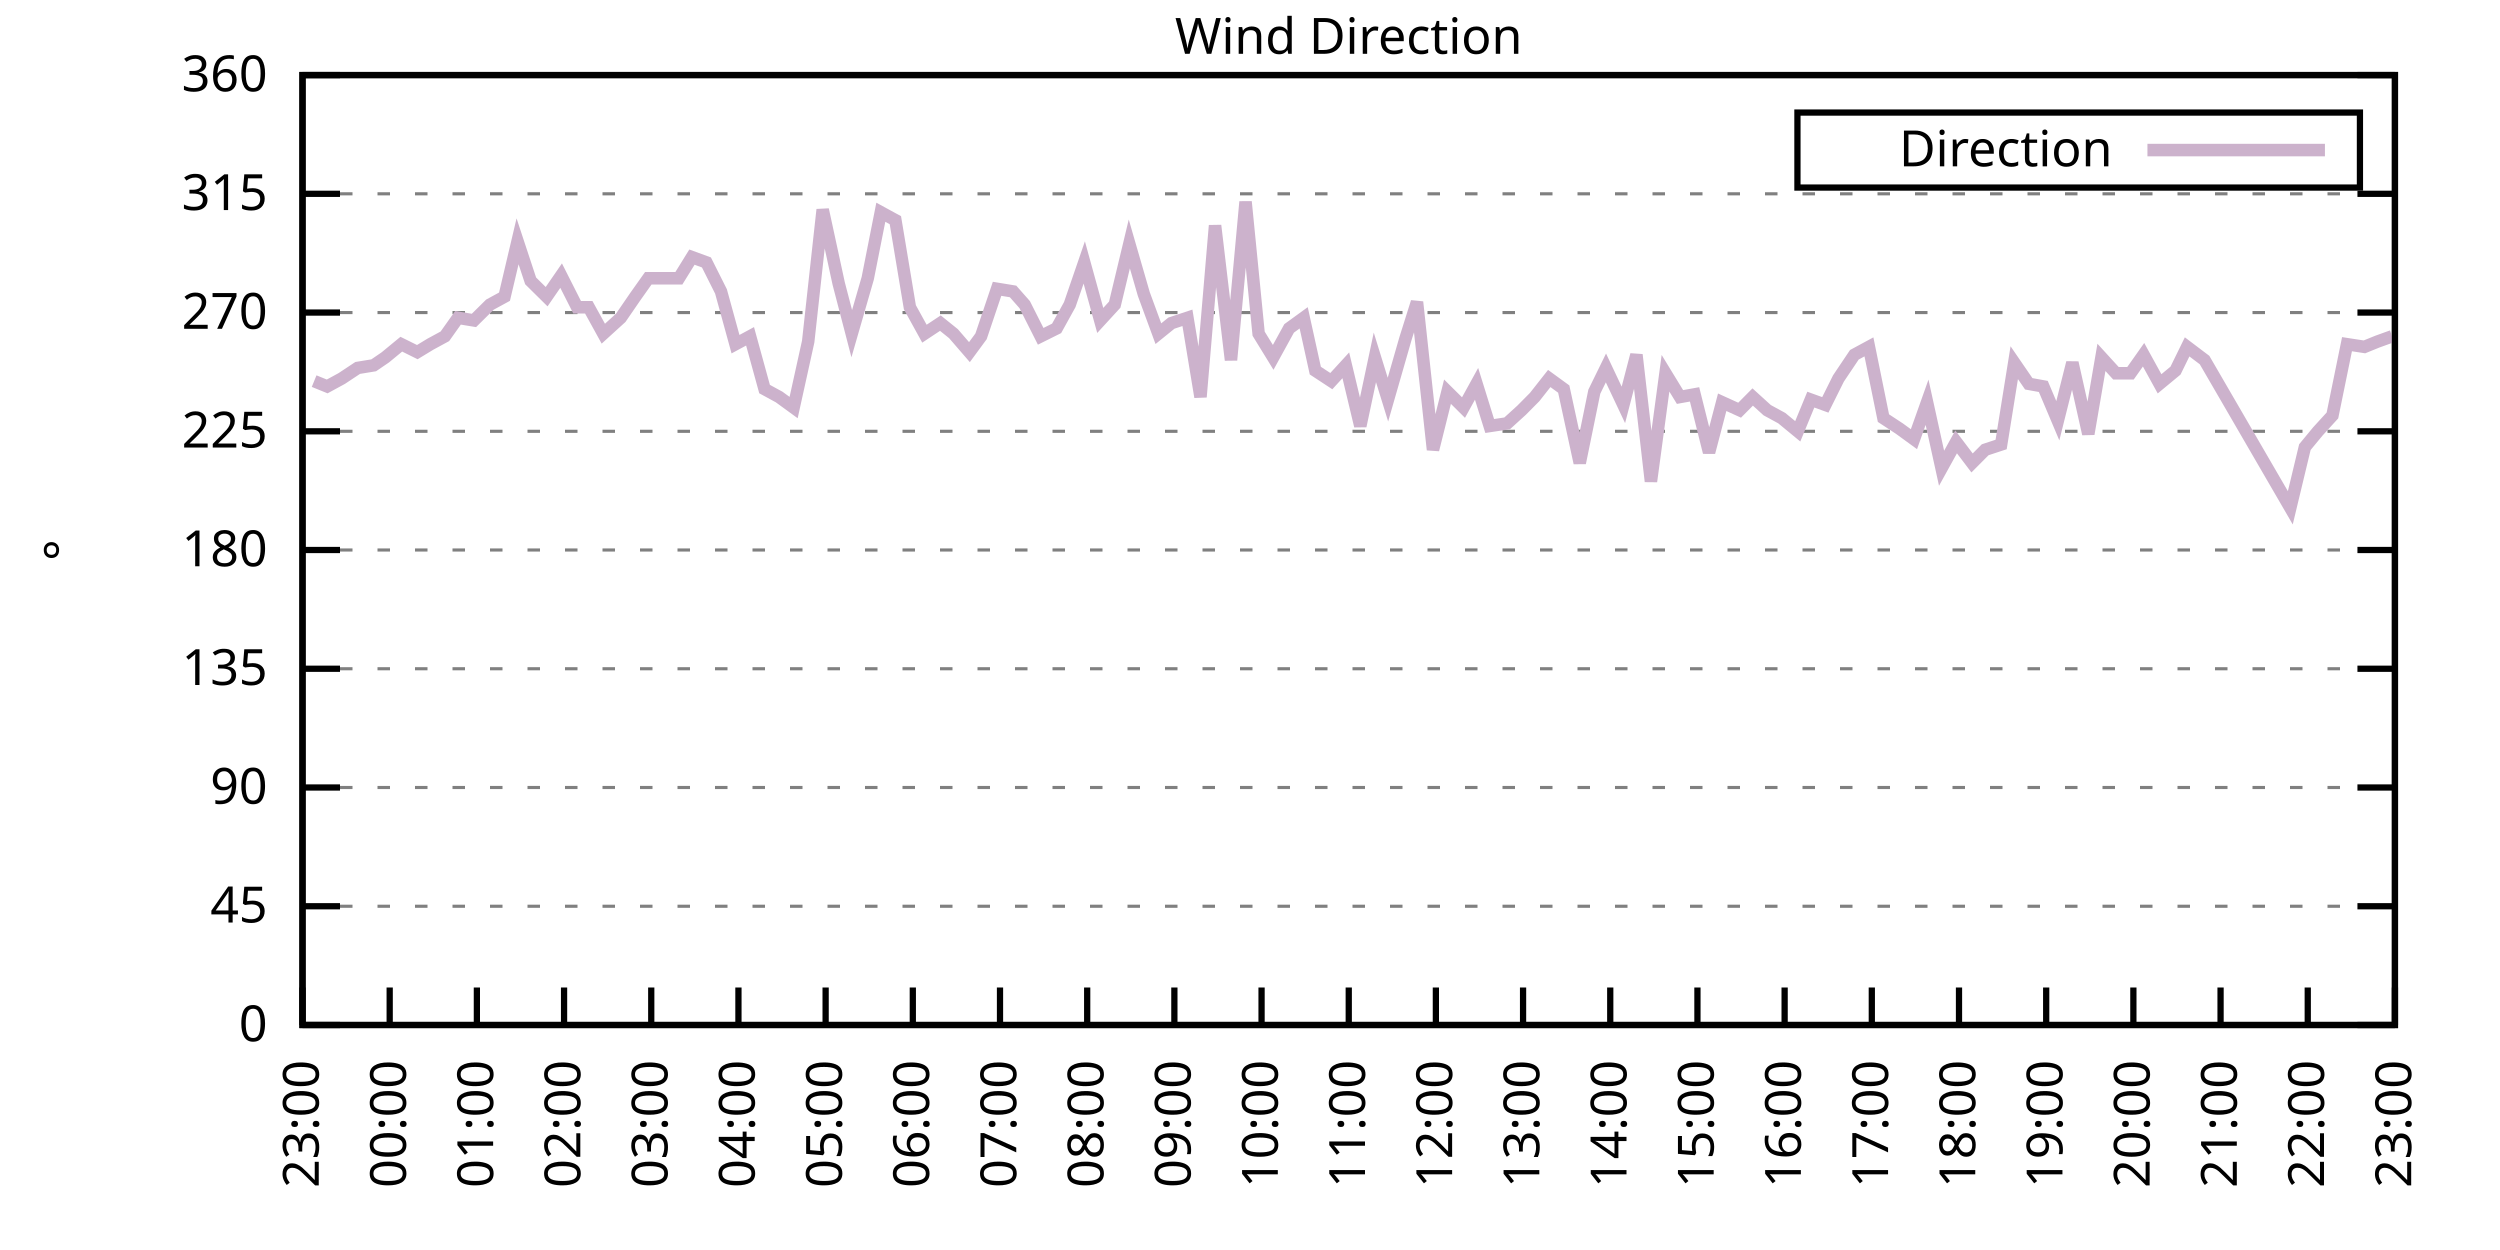
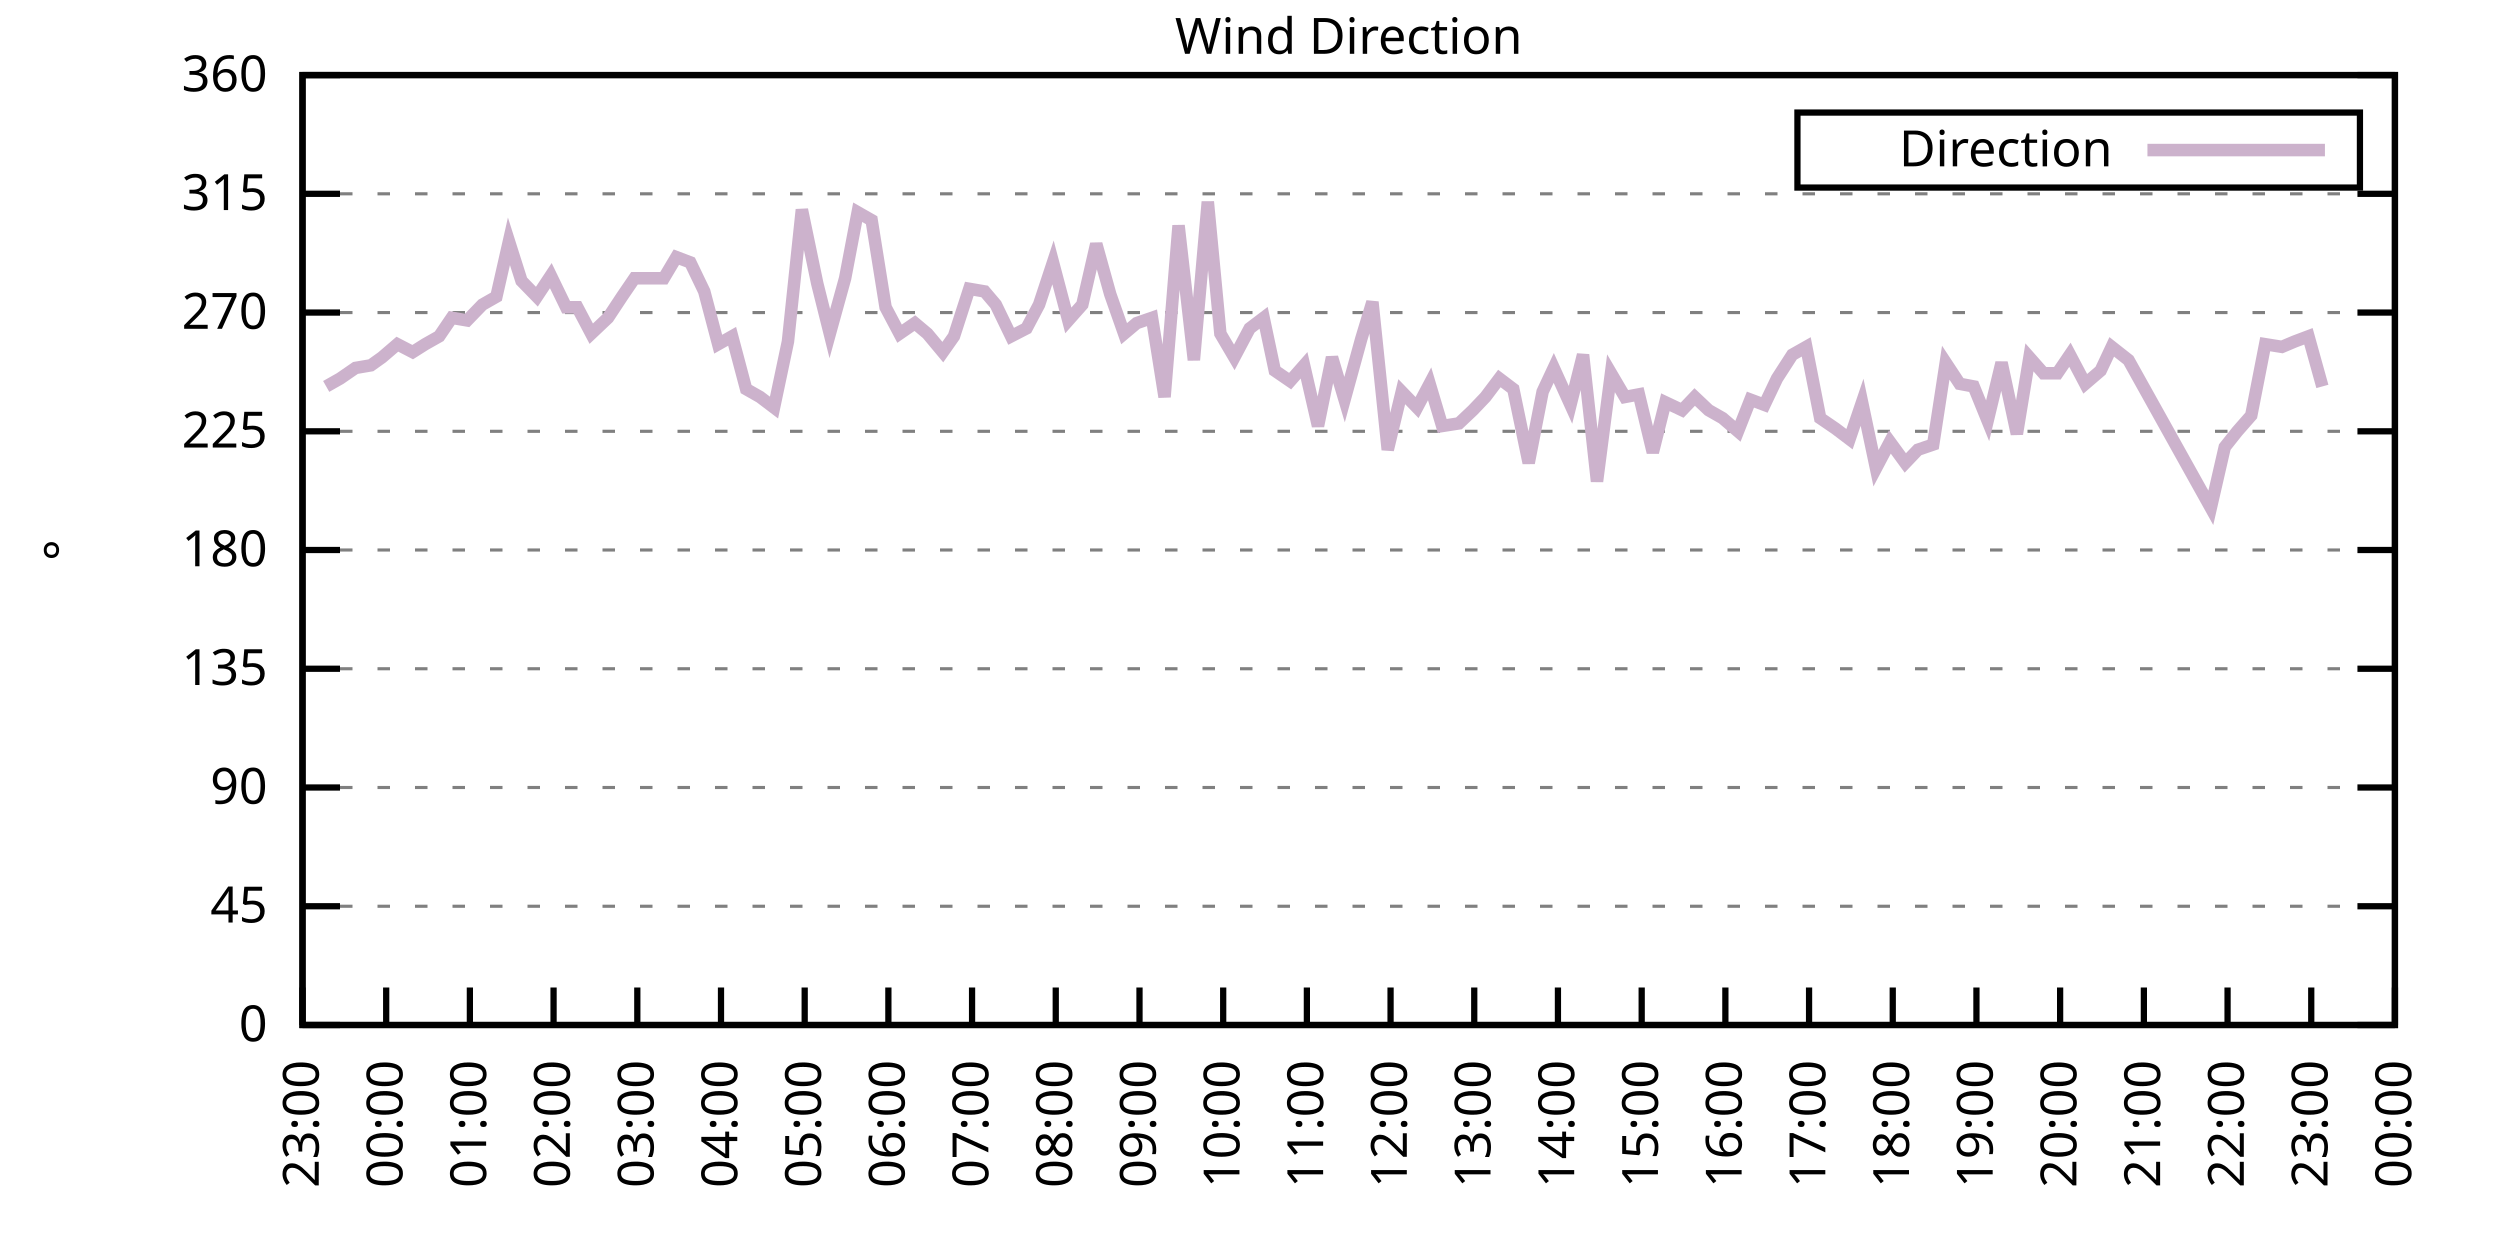
<svg xmlns="http://www.w3.org/2000/svg" xmlns:xlink="http://www.w3.org/1999/xlink" width="400" height="200" viewBox="0 0 400 200">
  <g id="gnuplot_canvas">
    <rect x="0" y="0" width="400" height="200" fill="none" />
    <defs>
      <circle id="gpDot" r="0.5" stroke-width="0.5" stroke="currentColor" />
      <path id="gpPt0" stroke-width="0.333" stroke="currentColor" d="M-1,0 h2 M0,-1 v2" />
      <path id="gpPt1" stroke-width="0.333" stroke="currentColor" d="M-1,-1 L1,1 M1,-1 L-1,1" />
      <path id="gpPt2" stroke-width="0.333" stroke="currentColor" d="M-1,0 L1,0 M0,-1 L0,1 M-1,-1 L1,1 M-1,1 L1,-1" />
      <rect id="gpPt3" stroke-width="0.333" stroke="currentColor" x="-1" y="-1" width="2" height="2" />
      <rect id="gpPt4" stroke-width="0.333" stroke="currentColor" fill="currentColor" x="-1" y="-1" width="2" height="2" />
      <circle id="gpPt5" stroke-width="0.333" stroke="currentColor" cx="0" cy="0" r="1" />
      <use xlink:href="#gpPt5" id="gpPt6" fill="currentColor" stroke="none" />
      <path id="gpPt7" stroke-width="0.333" stroke="currentColor" d="M0,-1.33 L-1.33,0.67 L1.33,0.67 z" />
      <use xlink:href="#gpPt7" id="gpPt8" fill="currentColor" stroke="none" />
      <use xlink:href="#gpPt7" id="gpPt9" stroke="currentColor" transform="rotate(180)" />
      <use xlink:href="#gpPt9" id="gpPt10" fill="currentColor" stroke="none" />
      <use xlink:href="#gpPt3" id="gpPt11" stroke="currentColor" transform="rotate(45)" />
      <use xlink:href="#gpPt11" id="gpPt12" fill="currentColor" stroke="none" />
      <path id="gpPt13" stroke-width="0.333" stroke="currentColor" d="M0,1.330 L1.265,0.411 L0.782,-1.067 L-0.782,-1.076 L-1.265,0.411 z" />
      <use xlink:href="#gpPt13" id="gpPt14" fill="currentColor" stroke="none" />
      <filter id="textbox" filterUnits="objectBoundingBox" x="0" y="0" height="1" width="1">
        <feFlood flood-color="white" flood-opacity="1" result="bgnd" />
        <feComposite in="SourceGraphic" in2="bgnd" operator="atop" />
      </filter>
      <filter id="greybox" filterUnits="objectBoundingBox" x="0" y="0" height="1" width="1">
        <feFlood flood-color="lightgrey" flood-opacity="1" result="grey" />
        <feComposite in="SourceGraphic" in2="grey" operator="atop" />
      </filter>
    </defs>
    <g fill="none" color="white" stroke="currentColor" stroke-width="1.00" stroke-linecap="butt" stroke-linejoin="miter">
</g>
    <g fill="none" color="black" stroke="currentColor" stroke-width="1.00" stroke-linecap="butt" stroke-linejoin="miter">
      <g stroke="none" shape-rendering="crispEdges">
        <polygon fill="rgb(255, 255, 255)" points="48.40,164.00 383.18,164.00 383.18,12.02 48.40,12.02 " />
      </g>
    </g>
    <g fill="none" color="black" stroke="currentColor" stroke-width="1.00" stroke-linecap="butt" stroke-linejoin="miter">
</g>
    <g fill="none" color="black" stroke="black" stroke-width="0.50" stroke-linecap="butt" stroke-linejoin="miter">
</g>
    <g fill="none" color="gray" stroke="currentColor" stroke-width="0.50" stroke-linecap="butt" stroke-linejoin="miter">
      <path stroke="gray" stroke-dasharray="2,4" class="gridline" d="M48.40,164.00 L383.19,164.00  " />
    </g>
    <g fill="none" color="gray" stroke="gray" stroke-width="1.00" stroke-linecap="butt" stroke-linejoin="miter">
</g>
    <g fill="none" color="black" stroke="currentColor" stroke-width="1.00" stroke-linecap="butt" stroke-linejoin="miter">
      <path stroke="black" d="M48.40,164.00 L54.40,164.00 M383.19,164.00 L377.19,164.00  " />
      <g transform="translate(42.80,166.60)" stroke="none" fill="black" font-family="Sans" font-size="8.00" text-anchor="end">
        <text>
          <tspan font-family="Sans"> 0</tspan>
        </text>
      </g>
    </g>
    <g fill="none" color="black" stroke="currentColor" stroke-width="1.00" stroke-linecap="butt" stroke-linejoin="miter">
</g>
    <g fill="none" color="black" stroke="black" stroke-width="0.50" stroke-linecap="butt" stroke-linejoin="miter">
</g>
    <g fill="none" color="gray" stroke="currentColor" stroke-width="0.50" stroke-linecap="butt" stroke-linejoin="miter">
      <path stroke="gray" stroke-dasharray="2,4" class="gridline" d="M48.40,145.00 L383.19,145.00  " />
    </g>
    <g fill="none" color="gray" stroke="gray" stroke-width="1.00" stroke-linecap="butt" stroke-linejoin="miter">
</g>
    <g fill="none" color="black" stroke="currentColor" stroke-width="1.00" stroke-linecap="butt" stroke-linejoin="miter">
      <path stroke="black" d="M48.40,145.00 L54.40,145.00 M383.19,145.00 L377.19,145.00  " />
      <g transform="translate(42.80,147.60)" stroke="none" fill="black" font-family="Sans" font-size="8.00" text-anchor="end">
        <text>
          <tspan font-family="Sans"> 45</tspan>
        </text>
      </g>
    </g>
    <g fill="none" color="black" stroke="currentColor" stroke-width="1.00" stroke-linecap="butt" stroke-linejoin="miter">
</g>
    <g fill="none" color="black" stroke="black" stroke-width="0.50" stroke-linecap="butt" stroke-linejoin="miter">
</g>
    <g fill="none" color="gray" stroke="currentColor" stroke-width="0.50" stroke-linecap="butt" stroke-linejoin="miter">
      <path stroke="gray" stroke-dasharray="2,4" class="gridline" d="M48.40,126.00 L383.19,126.00  " />
    </g>
    <g fill="none" color="gray" stroke="gray" stroke-width="1.00" stroke-linecap="butt" stroke-linejoin="miter">
</g>
    <g fill="none" color="black" stroke="currentColor" stroke-width="1.00" stroke-linecap="butt" stroke-linejoin="miter">
      <path stroke="black" d="M48.40,126.00 L54.40,126.00 M383.19,126.00 L377.19,126.00  " />
      <g transform="translate(42.80,128.60)" stroke="none" fill="black" font-family="Sans" font-size="8.00" text-anchor="end">
        <text>
          <tspan font-family="Sans"> 90</tspan>
        </text>
      </g>
    </g>
    <g fill="none" color="black" stroke="currentColor" stroke-width="1.00" stroke-linecap="butt" stroke-linejoin="miter">
</g>
    <g fill="none" color="black" stroke="black" stroke-width="0.50" stroke-linecap="butt" stroke-linejoin="miter">
</g>
    <g fill="none" color="gray" stroke="currentColor" stroke-width="0.50" stroke-linecap="butt" stroke-linejoin="miter">
      <path stroke="gray" stroke-dasharray="2,4" class="gridline" d="M48.40,107.00 L383.19,107.00  " />
    </g>
    <g fill="none" color="gray" stroke="gray" stroke-width="1.00" stroke-linecap="butt" stroke-linejoin="miter">
</g>
    <g fill="none" color="black" stroke="currentColor" stroke-width="1.00" stroke-linecap="butt" stroke-linejoin="miter">
      <path stroke="black" d="M48.40,107.00 L54.40,107.00 M383.19,107.00 L377.19,107.00  " />
      <g transform="translate(42.80,109.60)" stroke="none" fill="black" font-family="Sans" font-size="8.00" text-anchor="end">
        <text>
          <tspan font-family="Sans"> 135</tspan>
        </text>
      </g>
    </g>
    <g fill="none" color="black" stroke="currentColor" stroke-width="1.00" stroke-linecap="butt" stroke-linejoin="miter">
</g>
    <g fill="none" color="black" stroke="black" stroke-width="0.50" stroke-linecap="butt" stroke-linejoin="miter">
</g>
    <g fill="none" color="gray" stroke="currentColor" stroke-width="0.50" stroke-linecap="butt" stroke-linejoin="miter">
      <path stroke="gray" stroke-dasharray="2,4" class="gridline" d="M48.40,88.00 L383.19,88.00  " />
    </g>
    <g fill="none" color="gray" stroke="gray" stroke-width="1.00" stroke-linecap="butt" stroke-linejoin="miter">
</g>
    <g fill="none" color="black" stroke="currentColor" stroke-width="1.00" stroke-linecap="butt" stroke-linejoin="miter">
      <path stroke="black" d="M48.40,88.00 L54.40,88.00 M383.19,88.00 L377.19,88.00  " />
      <g transform="translate(42.80,90.60)" stroke="none" fill="black" font-family="Sans" font-size="8.00" text-anchor="end">
        <text>
          <tspan font-family="Sans"> 180</tspan>
        </text>
      </g>
    </g>
    <g fill="none" color="black" stroke="currentColor" stroke-width="1.00" stroke-linecap="butt" stroke-linejoin="miter">
</g>
    <g fill="none" color="black" stroke="black" stroke-width="0.50" stroke-linecap="butt" stroke-linejoin="miter">
</g>
    <g fill="none" color="gray" stroke="currentColor" stroke-width="0.50" stroke-linecap="butt" stroke-linejoin="miter">
      <path stroke="gray" stroke-dasharray="2,4" class="gridline" d="M48.40,69.01 L383.19,69.01  " />
    </g>
    <g fill="none" color="gray" stroke="gray" stroke-width="1.00" stroke-linecap="butt" stroke-linejoin="miter">
</g>
    <g fill="none" color="black" stroke="currentColor" stroke-width="1.00" stroke-linecap="butt" stroke-linejoin="miter">
      <path stroke="black" d="M48.40,69.01 L54.40,69.01 M383.19,69.01 L377.19,69.01  " />
      <g transform="translate(42.80,71.61)" stroke="none" fill="black" font-family="Sans" font-size="8.00" text-anchor="end">
        <text>
          <tspan font-family="Sans"> 225</tspan>
        </text>
      </g>
    </g>
    <g fill="none" color="black" stroke="currentColor" stroke-width="1.00" stroke-linecap="butt" stroke-linejoin="miter">
</g>
    <g fill="none" color="black" stroke="black" stroke-width="0.50" stroke-linecap="butt" stroke-linejoin="miter">
</g>
    <g fill="none" color="gray" stroke="currentColor" stroke-width="0.50" stroke-linecap="butt" stroke-linejoin="miter">
      <path stroke="gray" stroke-dasharray="2,4" class="gridline" d="M48.40,50.01 L383.19,50.01  " />
    </g>
    <g fill="none" color="gray" stroke="gray" stroke-width="1.00" stroke-linecap="butt" stroke-linejoin="miter">
</g>
    <g fill="none" color="black" stroke="currentColor" stroke-width="1.00" stroke-linecap="butt" stroke-linejoin="miter">
      <path stroke="black" d="M48.40,50.01 L54.40,50.01 M383.19,50.01 L377.19,50.01  " />
      <g transform="translate(42.80,52.61)" stroke="none" fill="black" font-family="Sans" font-size="8.00" text-anchor="end">
        <text>
          <tspan font-family="Sans"> 270</tspan>
        </text>
      </g>
    </g>
    <g fill="none" color="black" stroke="currentColor" stroke-width="1.00" stroke-linecap="butt" stroke-linejoin="miter">
</g>
    <g fill="none" color="black" stroke="black" stroke-width="0.50" stroke-linecap="butt" stroke-linejoin="miter">
</g>
    <g fill="none" color="gray" stroke="currentColor" stroke-width="0.50" stroke-linecap="butt" stroke-linejoin="miter">
      <path stroke="gray" stroke-dasharray="2,4" class="gridline" d="M48.40,31.01 L383.19,31.01  " />
    </g>
    <g fill="none" color="gray" stroke="gray" stroke-width="1.00" stroke-linecap="butt" stroke-linejoin="miter">
</g>
    <g fill="none" color="black" stroke="currentColor" stroke-width="1.00" stroke-linecap="butt" stroke-linejoin="miter">
      <path stroke="black" d="M48.40,31.01 L54.40,31.01 M383.19,31.01 L377.19,31.01  " />
      <g transform="translate(42.80,33.61)" stroke="none" fill="black" font-family="Sans" font-size="8.00" text-anchor="end">
        <text>
          <tspan font-family="Sans"> 315</tspan>
        </text>
      </g>
    </g>
    <g fill="none" color="black" stroke="currentColor" stroke-width="1.00" stroke-linecap="butt" stroke-linejoin="miter">
</g>
    <g fill="none" color="black" stroke="black" stroke-width="0.50" stroke-linecap="butt" stroke-linejoin="miter">
</g>
    <g fill="none" color="gray" stroke="currentColor" stroke-width="0.50" stroke-linecap="butt" stroke-linejoin="miter">
      <path stroke="gray" stroke-dasharray="2,4" class="gridline" d="M48.40,12.01 L383.19,12.01  " />
    </g>
    <g fill="none" color="gray" stroke="gray" stroke-width="1.00" stroke-linecap="butt" stroke-linejoin="miter">
</g>
    <g fill="none" color="black" stroke="currentColor" stroke-width="1.00" stroke-linecap="butt" stroke-linejoin="miter">
      <path stroke="black" d="M48.40,12.01 L54.40,12.01 M383.19,12.01 L377.19,12.01  " />
      <g transform="translate(42.80,14.61)" stroke="none" fill="black" font-family="Sans" font-size="8.00" text-anchor="end">
        <text>
          <tspan font-family="Sans"> 360</tspan>
        </text>
      </g>
    </g>
    <g fill="none" color="black" stroke="currentColor" stroke-width="1.00" stroke-linecap="butt" stroke-linejoin="miter">
      <path stroke="black" d="M48.40,164.00 L48.40,158.00  " />
      <g transform="translate(51.00,169.60) rotate(270.00)" stroke="none" fill="black" font-family="Sans" font-size="8.00" text-anchor="end">
        <text>
          <tspan font-family="Sans">23:00</tspan>
        </text>
      </g>
    </g>
    <g fill="none" color="black" stroke="currentColor" stroke-width="1.00" stroke-linecap="butt" stroke-linejoin="miter">
-       <path stroke="black" d="M62.35,164.00 L62.35,158.00  " />
-       <g transform="translate(64.95,169.60) rotate(270.00)" stroke="none" fill="black" font-family="Sans" font-size="8.00" text-anchor="end">
+       <path stroke="black" d="M61.79,164.00 L61.79,158.00  " />
+       <g transform="translate(64.39,169.60) rotate(270.00)" stroke="none" fill="black" font-family="Sans" font-size="8.00" text-anchor="end">
        <text>
          <tspan font-family="Sans">00:00</tspan>
        </text>
      </g>
    </g>
    <g fill="none" color="black" stroke="currentColor" stroke-width="1.00" stroke-linecap="butt" stroke-linejoin="miter">
-       <path stroke="black" d="M76.30,164.00 L76.30,158.00  " />
-       <g transform="translate(78.90,169.60) rotate(270.00)" stroke="none" fill="black" font-family="Sans" font-size="8.00" text-anchor="end">
+       <path stroke="black" d="M75.18,164.00 L75.18,158.00  " />
+       <g transform="translate(77.78,169.60) rotate(270.00)" stroke="none" fill="black" font-family="Sans" font-size="8.00" text-anchor="end">
        <text>
          <tspan font-family="Sans">01:00</tspan>
        </text>
      </g>
    </g>
    <g fill="none" color="black" stroke="currentColor" stroke-width="1.00" stroke-linecap="butt" stroke-linejoin="miter">
-       <path stroke="black" d="M90.25,164.00 L90.25,158.00  " />
-       <g transform="translate(92.85,169.60) rotate(270.00)" stroke="none" fill="black" font-family="Sans" font-size="8.00" text-anchor="end">
+       <path stroke="black" d="M88.57,164.00 L88.57,158.00  " />
+       <g transform="translate(91.17,169.60) rotate(270.00)" stroke="none" fill="black" font-family="Sans" font-size="8.00" text-anchor="end">
        <text>
          <tspan font-family="Sans">02:00</tspan>
        </text>
      </g>
    </g>
    <g fill="none" color="black" stroke="currentColor" stroke-width="1.00" stroke-linecap="butt" stroke-linejoin="miter">
-       <path stroke="black" d="M104.20,164.00 L104.20,158.00  " />
-       <g transform="translate(106.80,169.60) rotate(270.00)" stroke="none" fill="black" font-family="Sans" font-size="8.00" text-anchor="end">
+       <path stroke="black" d="M101.97,164.00 L101.97,158.00  " />
+       <g transform="translate(104.57,169.60) rotate(270.00)" stroke="none" fill="black" font-family="Sans" font-size="8.00" text-anchor="end">
        <text>
          <tspan font-family="Sans">03:00</tspan>
        </text>
      </g>
    </g>
    <g fill="none" color="black" stroke="currentColor" stroke-width="1.00" stroke-linecap="butt" stroke-linejoin="miter">
-       <path stroke="black" d="M118.15,164.00 L118.15,158.00  " />
-       <g transform="translate(120.75,169.60) rotate(270.00)" stroke="none" fill="black" font-family="Sans" font-size="8.00" text-anchor="end">
+       <path stroke="black" d="M115.36,164.00 L115.36,158.00  " />
+       <g transform="translate(117.96,169.60) rotate(270.00)" stroke="none" fill="black" font-family="Sans" font-size="8.00" text-anchor="end">
        <text>
          <tspan font-family="Sans">04:00</tspan>
        </text>
      </g>
    </g>
    <g fill="none" color="black" stroke="currentColor" stroke-width="1.00" stroke-linecap="butt" stroke-linejoin="miter">
-       <path stroke="black" d="M132.10,164.00 L132.10,158.00  " />
-       <g transform="translate(134.70,169.60) rotate(270.00)" stroke="none" fill="black" font-family="Sans" font-size="8.00" text-anchor="end">
+       <path stroke="black" d="M128.75,164.00 L128.75,158.00  " />
+       <g transform="translate(131.35,169.60) rotate(270.00)" stroke="none" fill="black" font-family="Sans" font-size="8.00" text-anchor="end">
        <text>
          <tspan font-family="Sans">05:00</tspan>
        </text>
      </g>
    </g>
    <g fill="none" color="black" stroke="currentColor" stroke-width="1.00" stroke-linecap="butt" stroke-linejoin="miter">
-       <path stroke="black" d="M146.05,164.00 L146.05,158.00  " />
-       <g transform="translate(148.65,169.60) rotate(270.00)" stroke="none" fill="black" font-family="Sans" font-size="8.00" text-anchor="end">
+       <path stroke="black" d="M142.14,164.00 L142.14,158.00  " />
+       <g transform="translate(144.74,169.60) rotate(270.00)" stroke="none" fill="black" font-family="Sans" font-size="8.00" text-anchor="end">
        <text>
          <tspan font-family="Sans">06:00</tspan>
        </text>
      </g>
    </g>
    <g fill="none" color="black" stroke="currentColor" stroke-width="1.00" stroke-linecap="butt" stroke-linejoin="miter">
-       <path stroke="black" d="M160.00,164.00 L160.00,158.00  " />
-       <g transform="translate(162.60,169.60) rotate(270.00)" stroke="none" fill="black" font-family="Sans" font-size="8.00" text-anchor="end">
+       <path stroke="black" d="M155.53,164.00 L155.53,158.00  " />
+       <g transform="translate(158.13,169.60) rotate(270.00)" stroke="none" fill="black" font-family="Sans" font-size="8.00" text-anchor="end">
        <text>
          <tspan font-family="Sans">07:00</tspan>
        </text>
      </g>
    </g>
    <g fill="none" color="black" stroke="currentColor" stroke-width="1.00" stroke-linecap="butt" stroke-linejoin="miter">
-       <path stroke="black" d="M173.95,164.00 L173.95,158.00  " />
-       <g transform="translate(176.55,169.60) rotate(270.00)" stroke="none" fill="black" font-family="Sans" font-size="8.00" text-anchor="end">
+       <path stroke="black" d="M168.92,164.00 L168.92,158.00  " />
+       <g transform="translate(171.52,169.60) rotate(270.00)" stroke="none" fill="black" font-family="Sans" font-size="8.00" text-anchor="end">
        <text>
          <tspan font-family="Sans">08:00</tspan>
        </text>
      </g>
    </g>
    <g fill="none" color="black" stroke="currentColor" stroke-width="1.00" stroke-linecap="butt" stroke-linejoin="miter">
-       <path stroke="black" d="M187.90,164.00 L187.90,158.00  " />
-       <g transform="translate(190.50,169.60) rotate(270.00)" stroke="none" fill="black" font-family="Sans" font-size="8.00" text-anchor="end">
+       <path stroke="black" d="M182.32,164.00 L182.32,158.00  " />
+       <g transform="translate(184.92,169.60) rotate(270.00)" stroke="none" fill="black" font-family="Sans" font-size="8.00" text-anchor="end">
        <text>
          <tspan font-family="Sans">09:00</tspan>
        </text>
      </g>
    </g>
    <g fill="none" color="black" stroke="currentColor" stroke-width="1.00" stroke-linecap="butt" stroke-linejoin="miter">
-       <path stroke="black" d="M201.85,164.00 L201.85,158.00  " />
-       <g transform="translate(204.45,169.60) rotate(270.00)" stroke="none" fill="black" font-family="Sans" font-size="8.00" text-anchor="end">
+       <path stroke="black" d="M195.71,164.00 L195.71,158.00  " />
+       <g transform="translate(198.31,169.60) rotate(270.00)" stroke="none" fill="black" font-family="Sans" font-size="8.00" text-anchor="end">
        <text>
          <tspan font-family="Sans">10:00</tspan>
        </text>
      </g>
    </g>
    <g fill="none" color="black" stroke="currentColor" stroke-width="1.00" stroke-linecap="butt" stroke-linejoin="miter">
-       <path stroke="black" d="M215.80,164.00 L215.80,158.00  " />
-       <g transform="translate(218.40,169.60) rotate(270.00)" stroke="none" fill="black" font-family="Sans" font-size="8.00" text-anchor="end">
+       <path stroke="black" d="M209.10,164.00 L209.10,158.00  " />
+       <g transform="translate(211.70,169.60) rotate(270.00)" stroke="none" fill="black" font-family="Sans" font-size="8.00" text-anchor="end">
        <text>
          <tspan font-family="Sans">11:00</tspan>
        </text>
      </g>
    </g>
    <g fill="none" color="black" stroke="currentColor" stroke-width="1.00" stroke-linecap="butt" stroke-linejoin="miter">
-       <path stroke="black" d="M229.74,164.00 L229.74,158.00  " />
-       <g transform="translate(232.34,169.60) rotate(270.00)" stroke="none" fill="black" font-family="Sans" font-size="8.00" text-anchor="end">
+       <path stroke="black" d="M222.49,164.00 L222.49,158.00  " />
+       <g transform="translate(225.09,169.60) rotate(270.00)" stroke="none" fill="black" font-family="Sans" font-size="8.00" text-anchor="end">
        <text>
          <tspan font-family="Sans">12:00</tspan>
        </text>
      </g>
    </g>
    <g fill="none" color="black" stroke="currentColor" stroke-width="1.00" stroke-linecap="butt" stroke-linejoin="miter">
-       <path stroke="black" d="M243.69,164.00 L243.69,158.00  " />
-       <g transform="translate(246.29,169.60) rotate(270.00)" stroke="none" fill="black" font-family="Sans" font-size="8.00" text-anchor="end">
+       <path stroke="black" d="M235.88,164.00 L235.88,158.00  " />
+       <g transform="translate(238.48,169.60) rotate(270.00)" stroke="none" fill="black" font-family="Sans" font-size="8.00" text-anchor="end">
        <text>
          <tspan font-family="Sans">13:00</tspan>
        </text>
      </g>
    </g>
    <g fill="none" color="black" stroke="currentColor" stroke-width="1.00" stroke-linecap="butt" stroke-linejoin="miter">
-       <path stroke="black" d="M257.64,164.00 L257.64,158.00  " />
-       <g transform="translate(260.24,169.60) rotate(270.00)" stroke="none" fill="black" font-family="Sans" font-size="8.00" text-anchor="end">
+       <path stroke="black" d="M249.27,164.00 L249.27,158.00  " />
+       <g transform="translate(251.87,169.60) rotate(270.00)" stroke="none" fill="black" font-family="Sans" font-size="8.00" text-anchor="end">
        <text>
          <tspan font-family="Sans">14:00</tspan>
        </text>
      </g>
    </g>
    <g fill="none" color="black" stroke="currentColor" stroke-width="1.00" stroke-linecap="butt" stroke-linejoin="miter">
-       <path stroke="black" d="M271.59,164.00 L271.59,158.00  " />
-       <g transform="translate(274.19,169.60) rotate(270.00)" stroke="none" fill="black" font-family="Sans" font-size="8.00" text-anchor="end">
+       <path stroke="black" d="M262.67,164.00 L262.67,158.00  " />
+       <g transform="translate(265.27,169.60) rotate(270.00)" stroke="none" fill="black" font-family="Sans" font-size="8.00" text-anchor="end">
        <text>
          <tspan font-family="Sans">15:00</tspan>
        </text>
      </g>
    </g>
    <g fill="none" color="black" stroke="currentColor" stroke-width="1.00" stroke-linecap="butt" stroke-linejoin="miter">
-       <path stroke="black" d="M285.54,164.00 L285.54,158.00  " />
-       <g transform="translate(288.14,169.60) rotate(270.00)" stroke="none" fill="black" font-family="Sans" font-size="8.00" text-anchor="end">
+       <path stroke="black" d="M276.06,164.00 L276.06,158.00  " />
+       <g transform="translate(278.66,169.60) rotate(270.00)" stroke="none" fill="black" font-family="Sans" font-size="8.00" text-anchor="end">
        <text>
          <tspan font-family="Sans">16:00</tspan>
        </text>
      </g>
    </g>
    <g fill="none" color="black" stroke="currentColor" stroke-width="1.00" stroke-linecap="butt" stroke-linejoin="miter">
-       <path stroke="black" d="M299.49,164.00 L299.49,158.00  " />
-       <g transform="translate(302.09,169.60) rotate(270.00)" stroke="none" fill="black" font-family="Sans" font-size="8.00" text-anchor="end">
+       <path stroke="black" d="M289.45,164.00 L289.45,158.00  " />
+       <g transform="translate(292.05,169.60) rotate(270.00)" stroke="none" fill="black" font-family="Sans" font-size="8.00" text-anchor="end">
        <text>
          <tspan font-family="Sans">17:00</tspan>
        </text>
      </g>
    </g>
    <g fill="none" color="black" stroke="currentColor" stroke-width="1.00" stroke-linecap="butt" stroke-linejoin="miter">
-       <path stroke="black" d="M313.44,164.00 L313.44,158.00  " />
-       <g transform="translate(316.04,169.60) rotate(270.00)" stroke="none" fill="black" font-family="Sans" font-size="8.00" text-anchor="end">
+       <path stroke="black" d="M302.84,164.00 L302.84,158.00  " />
+       <g transform="translate(305.44,169.60) rotate(270.00)" stroke="none" fill="black" font-family="Sans" font-size="8.00" text-anchor="end">
        <text>
          <tspan font-family="Sans">18:00</tspan>
        </text>
      </g>
    </g>
    <g fill="none" color="black" stroke="currentColor" stroke-width="1.00" stroke-linecap="butt" stroke-linejoin="miter">
-       <path stroke="black" d="M327.39,164.00 L327.39,158.00  " />
-       <g transform="translate(329.99,169.60) rotate(270.00)" stroke="none" fill="black" font-family="Sans" font-size="8.00" text-anchor="end">
+       <path stroke="black" d="M316.23,164.00 L316.23,158.00  " />
+       <g transform="translate(318.83,169.60) rotate(270.00)" stroke="none" fill="black" font-family="Sans" font-size="8.00" text-anchor="end">
        <text>
          <tspan font-family="Sans">19:00</tspan>
        </text>
      </g>
    </g>
    <g fill="none" color="black" stroke="currentColor" stroke-width="1.00" stroke-linecap="butt" stroke-linejoin="miter">
-       <path stroke="black" d="M341.34,164.00 L341.34,158.00  " />
-       <g transform="translate(343.94,169.60) rotate(270.00)" stroke="none" fill="black" font-family="Sans" font-size="8.00" text-anchor="end">
+       <path stroke="black" d="M329.62,164.00 L329.62,158.00  " />
+       <g transform="translate(332.22,169.60) rotate(270.00)" stroke="none" fill="black" font-family="Sans" font-size="8.00" text-anchor="end">
        <text>
          <tspan font-family="Sans">20:00</tspan>
        </text>
      </g>
    </g>
    <g fill="none" color="black" stroke="currentColor" stroke-width="1.00" stroke-linecap="butt" stroke-linejoin="miter">
-       <path stroke="black" d="M355.29,164.00 L355.29,158.00  " />
-       <g transform="translate(357.89,169.60) rotate(270.00)" stroke="none" fill="black" font-family="Sans" font-size="8.00" text-anchor="end">
+       <path stroke="black" d="M343.02,164.00 L343.02,158.00  " />
+       <g transform="translate(345.62,169.60) rotate(270.00)" stroke="none" fill="black" font-family="Sans" font-size="8.00" text-anchor="end">
        <text>
          <tspan font-family="Sans">21:00</tspan>
        </text>
      </g>
    </g>
    <g fill="none" color="black" stroke="currentColor" stroke-width="1.00" stroke-linecap="butt" stroke-linejoin="miter">
-       <path stroke="black" d="M369.24,164.00 L369.24,158.00  " />
-       <g transform="translate(371.84,169.60) rotate(270.00)" stroke="none" fill="black" font-family="Sans" font-size="8.00" text-anchor="end">
+       <path stroke="black" d="M356.41,164.00 L356.41,158.00  " />
+       <g transform="translate(359.01,169.60) rotate(270.00)" stroke="none" fill="black" font-family="Sans" font-size="8.00" text-anchor="end">
        <text>
          <tspan font-family="Sans">22:00</tspan>
+         </text>
+       </g>
+     </g>
+     <g fill="none" color="black" stroke="currentColor" stroke-width="1.00" stroke-linecap="butt" stroke-linejoin="miter">
+       <path stroke="black" d="M369.80,164.00 L369.80,158.00  " />
+       <g transform="translate(372.40,169.60) rotate(270.00)" stroke="none" fill="black" font-family="Sans" font-size="8.00" text-anchor="end">
+         <text>
+           <tspan font-family="Sans">23:00</tspan>
        </text>
      </g>
    </g>
    <g fill="none" color="black" stroke="currentColor" stroke-width="1.00" stroke-linecap="butt" stroke-linejoin="miter">
      <path stroke="black" d="M383.19,164.00 L383.19,158.00  " />
      <g transform="translate(385.79,169.60) rotate(270.00)" stroke="none" fill="black" font-family="Sans" font-size="8.00" text-anchor="end">
        <text>
-           <tspan font-family="Sans">23:00</tspan>
+           <tspan font-family="Sans">00:00</tspan>
        </text>
      </g>
    </g>
    <g fill="none" color="black" stroke="currentColor" stroke-width="1.00" stroke-linecap="butt" stroke-linejoin="miter">
</g>
    <g fill="none" color="black" stroke="currentColor" stroke-width="1.00" stroke-linecap="butt" stroke-linejoin="miter">
      <path stroke="black" d="M48.40,12.01 L48.40,164.00 L383.19,164.00 L383.19,12.01 L48.40,12.01 Z  " />
    </g>
    <g fill="none" color="black" stroke="currentColor" stroke-width="1.00" stroke-linecap="butt" stroke-linejoin="miter">
</g>
    <g fill="none" color="black" stroke="currentColor" stroke-width="1.00" stroke-linecap="butt" stroke-linejoin="miter">
      <path stroke="black" d="M287.59,30.01 L287.59,18.01 L377.59,18.01 L377.59,30.01 L287.59,30.01 Z  " />
    </g>
    <g id="Wind_direction_plot_1">
      <g fill="none" color="white" stroke="black" stroke-width="2.00" stroke-linecap="butt" stroke-linejoin="miter">
</g>
      <g fill="none" color="black" stroke="currentColor" stroke-width="2.00" stroke-linecap="butt" stroke-linejoin="miter">
        <g transform="translate(337.99,26.61)" stroke="none" fill="black" font-family="Sans" font-size="8.00" text-anchor="end">
          <text>
            <tspan font-family="Sans">Direction</tspan>
          </text>
        </g>
      </g>
      <g fill="none" color="black" stroke="currentColor" stroke-width="2.00" stroke-linecap="butt" stroke-linejoin="miter">
-         <path stroke="rgb(204, 178, 204)" d="M343.59,24.01 L371.99,24.01 M50.26,60.98 L52.35,61.83 L54.68,60.56 L57.23,58.87 L59.79,58.45 L61.65,57.18   L64.21,55.07 L66.77,56.34 L68.86,55.07 L71.18,53.81 L73.28,50.85 L75.83,51.27 L78.39,48.74 L80.72,47.47   L82.81,38.61 L84.90,44.94 L87.46,47.47 L89.78,44.10 L92.34,49.16 L94.20,49.16 L96.53,53.39 L99.32,50.85   L101.64,47.47 L103.73,44.52 L106.29,44.52 L108.62,44.52 L110.71,41.14 L113.03,41.99 L115.36,46.63 L117.68,55.07   L120.01,53.81 L122.33,62.25 L124.66,63.52 L126.98,65.21 L129.31,54.65 L131.63,33.54 L134.19,45.36 L136.28,53.39   L138.84,44.52 L140.93,33.96 L143.26,35.23 L145.58,49.16 L147.91,53.39 L150.46,51.70 L152.56,53.39 L155.11,56.34   L156.97,53.81 L159.53,46.21 L162.09,46.63 L163.95,48.74 L166.51,53.81 L169.06,52.54 L171.16,48.74 L173.48,41.99   L176.04,51.27 L178.36,48.74 L180.69,39.03 L183.01,47.05 L185.34,53.39 L187.43,51.70 L189.99,50.85 L192.08,63.52   L194.41,36.08 L196.96,57.61 L199.29,32.28 L201.38,53.39 L203.71,57.18 L206.26,52.54 L208.59,50.85 L210.45,59.30   L213.01,60.98 L215.33,58.45 L217.65,68.16 L219.98,57.18 L222.07,63.94 L224.86,54.23 L226.72,48.32 L229.28,71.96   L231.60,62.67 L234.16,65.21 L236.25,61.41 L238.35,68.16 L241.14,67.74 L243.46,65.63 L245.55,63.52 L247.88,60.56   L250.20,62.25 L252.76,74.07 L255.09,62.67 L256.95,58.87 L259.74,64.78 L261.83,56.76 L264.15,77.03 L266.48,59.72   L268.80,63.52 L271.13,63.10 L273.45,72.38 L275.55,64.36 L278.34,65.63 L280.43,63.52 L282.75,65.63 L285.08,66.90   L287.64,69.01 L289.73,63.94 L292.05,64.78 L294.15,60.56 L296.70,56.76 L299.03,55.50 L301.35,66.90 L303.91,68.58   L306.23,70.27 L308.33,64.36 L310.65,74.92 L312.98,70.70 L315.53,74.07 L317.63,71.96 L320.18,71.12 L322.28,58.03   L324.60,61.41 L326.93,61.83 L329.25,67.32 L331.58,58.03 L334.13,69.43 L336.23,57.18 L338.55,59.72 L340.88,59.72   L342.97,56.76 L345.53,61.41 L348.08,59.30 L349.94,55.50 L352.73,57.61 L366.45,81.25 L368.78,71.54 L370.87,69.01   L373.19,66.47 L375.52,55.07 L378.31,55.50 L380.40,54.65 L382.73,53.81  " />
+         <path stroke="rgb(204, 178, 204)" d="M343.59,24.01 L371.99,24.01 M52.19,61.83 L54.43,60.56 L56.88,58.87 L59.34,58.45 L61.12,57.18 L63.58,55.07   L66.03,56.34 L68.04,55.07 L70.27,53.81 L72.28,50.85 L74.74,51.27 L77.19,48.74 L79.42,47.47 L81.43,38.61   L83.44,44.94 L85.90,47.47 L88.13,44.10 L90.58,49.16 L92.37,49.16 L94.60,53.39 L97.28,50.85 L99.51,47.47   L101.52,44.52 L103.98,44.52 L106.21,44.52 L108.22,41.14 L110.45,41.99 L112.68,46.63 L114.91,55.07 L117.14,53.81   L119.38,62.25 L121.61,63.52 L123.84,65.21 L126.07,54.65 L128.30,33.54 L130.76,45.36 L132.77,53.39 L135.22,44.52   L137.23,33.96 L139.46,35.23 L141.69,49.16 L143.93,53.39 L146.38,51.70 L148.39,53.39 L150.85,56.34 L152.63,53.81   L155.09,46.21 L157.54,46.63 L159.33,48.74 L161.78,53.81 L164.24,52.54 L166.25,48.74 L168.48,41.99 L170.93,51.27   L173.17,48.74 L175.40,39.03 L177.63,47.05 L179.86,53.39 L181.87,51.70 L184.32,50.85 L186.33,63.52 L188.57,36.08   L191.02,57.61 L193.25,32.28 L195.26,53.39 L197.49,57.18 L199.95,52.54 L202.18,50.85 L203.97,59.30 L206.42,60.98   L208.65,58.45 L210.88,68.16 L213.12,57.18 L215.13,63.94 L217.80,54.23 L219.59,48.32 L222.04,71.96 L224.28,62.67   L226.73,65.21 L228.74,61.41 L230.75,68.16 L233.43,67.74 L235.66,65.63 L237.67,63.52 L239.90,60.56 L242.13,62.25   L244.59,74.07 L246.82,62.67 L248.60,58.87 L251.28,64.78 L253.29,56.76 L255.52,77.03 L257.76,59.72 L259.99,63.52   L262.22,63.10 L264.45,72.38 L266.46,64.36 L269.14,65.63 L271.15,63.52 L273.38,65.63 L275.61,66.90 L278.07,69.01   L280.07,63.94 L282.31,64.78 L284.32,60.56 L286.77,56.76 L289.00,55.50 L291.23,66.90 L293.69,68.58 L295.92,70.27   L297.93,64.36 L300.16,74.92 L302.39,70.70 L304.85,74.07 L306.86,71.96 L309.31,71.12 L311.32,58.03 L313.55,61.41   L315.79,61.83 L318.02,67.32 L320.25,58.03 L322.70,69.43 L324.71,57.18 L326.95,59.72 L329.18,59.72 L331.19,56.76   L333.64,61.41 L336.10,59.30 L337.88,55.50 L340.56,57.61 L353.73,81.25 L355.96,71.54 L357.97,69.01 L360.20,66.47   L362.43,55.07 L365.11,55.50 L367.12,54.65 L369.35,53.81 L371.58,61.83  " />
      </g>
    </g>
    <g fill="none" color="black" stroke="currentColor" stroke-width="2.00" stroke-linecap="butt" stroke-linejoin="miter">
</g>
    <g fill="none" color="black" stroke="black" stroke-width="1.00" stroke-linecap="butt" stroke-linejoin="miter">
</g>
    <g fill="none" color="black" stroke="currentColor" stroke-width="1.00" stroke-linecap="butt" stroke-linejoin="miter">
      <path stroke="black" d="M48.40,12.01 L48.40,164.00 L383.19,164.00 L383.19,12.01 L48.40,12.01 Z  " />
      <g transform="translate(12.80,88.01) rotate(270.00)" stroke="none" fill="black" font-family="Sans" font-size="8.00" text-anchor="middle">
        <text>
          <tspan font-family="Sans">°</tspan>
        </text>
      </g>
    </g>
    <g fill="none" color="black" stroke="currentColor" stroke-width="1.00" stroke-linecap="butt" stroke-linejoin="miter">
</g>
    <g fill="none" color="black" stroke="currentColor" stroke-width="1.00" stroke-linecap="butt" stroke-linejoin="miter">
      <g transform="translate(215.79,8.61)" stroke="none" fill="black" font-family="Sans" font-size="8.00" text-anchor="middle">
        <text>
          <tspan font-family="Sans">Wind Direction</tspan>
        </text>
      </g>
    </g>
    <g fill="none" color="black" stroke="currentColor" stroke-width="1.00" stroke-linecap="butt" stroke-linejoin="miter">
</g>
  </g>
</svg>
